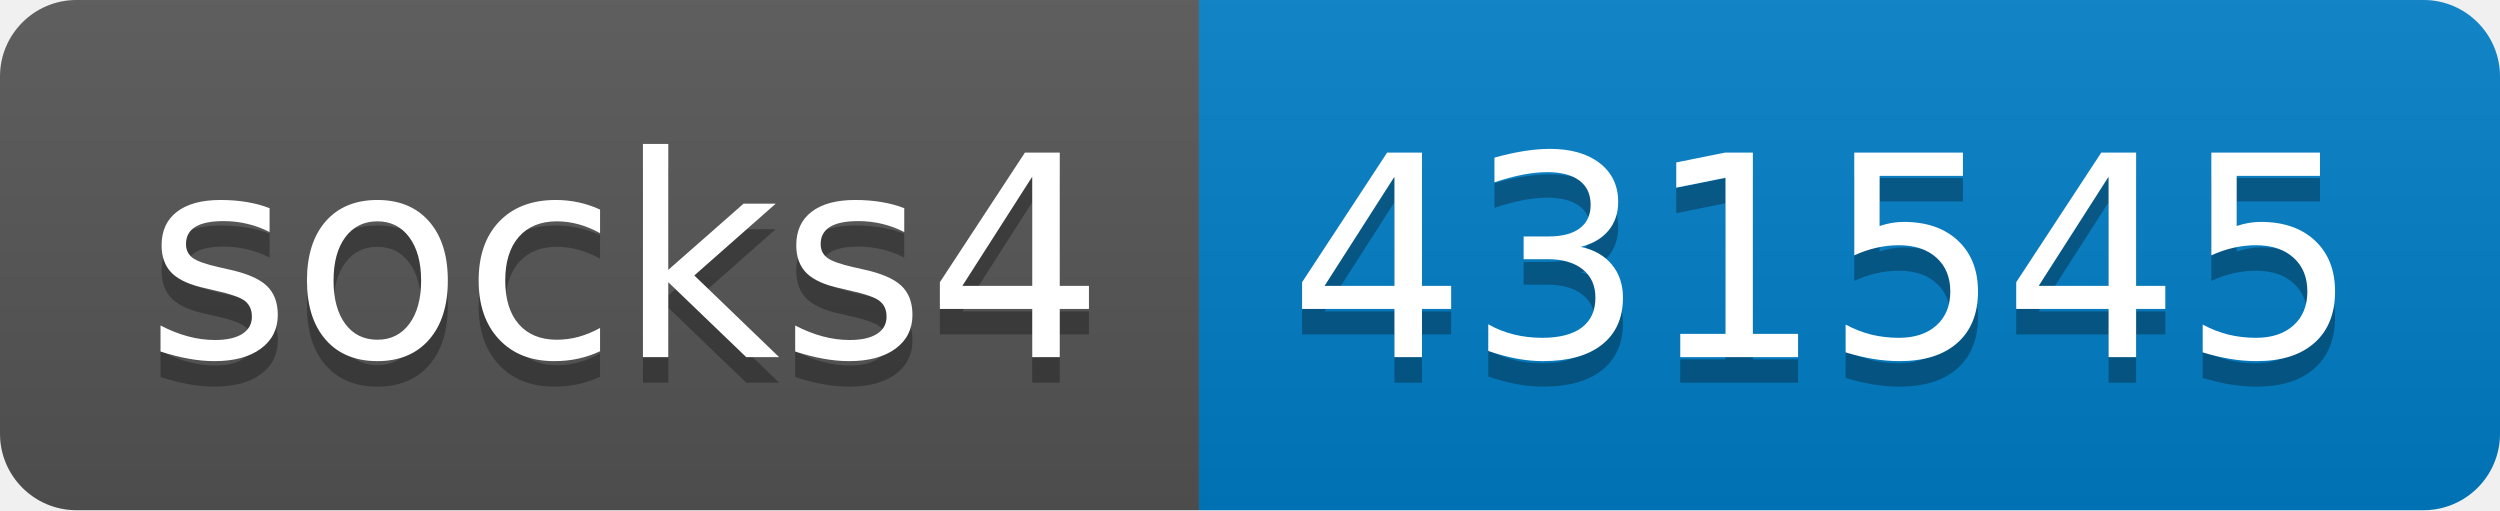
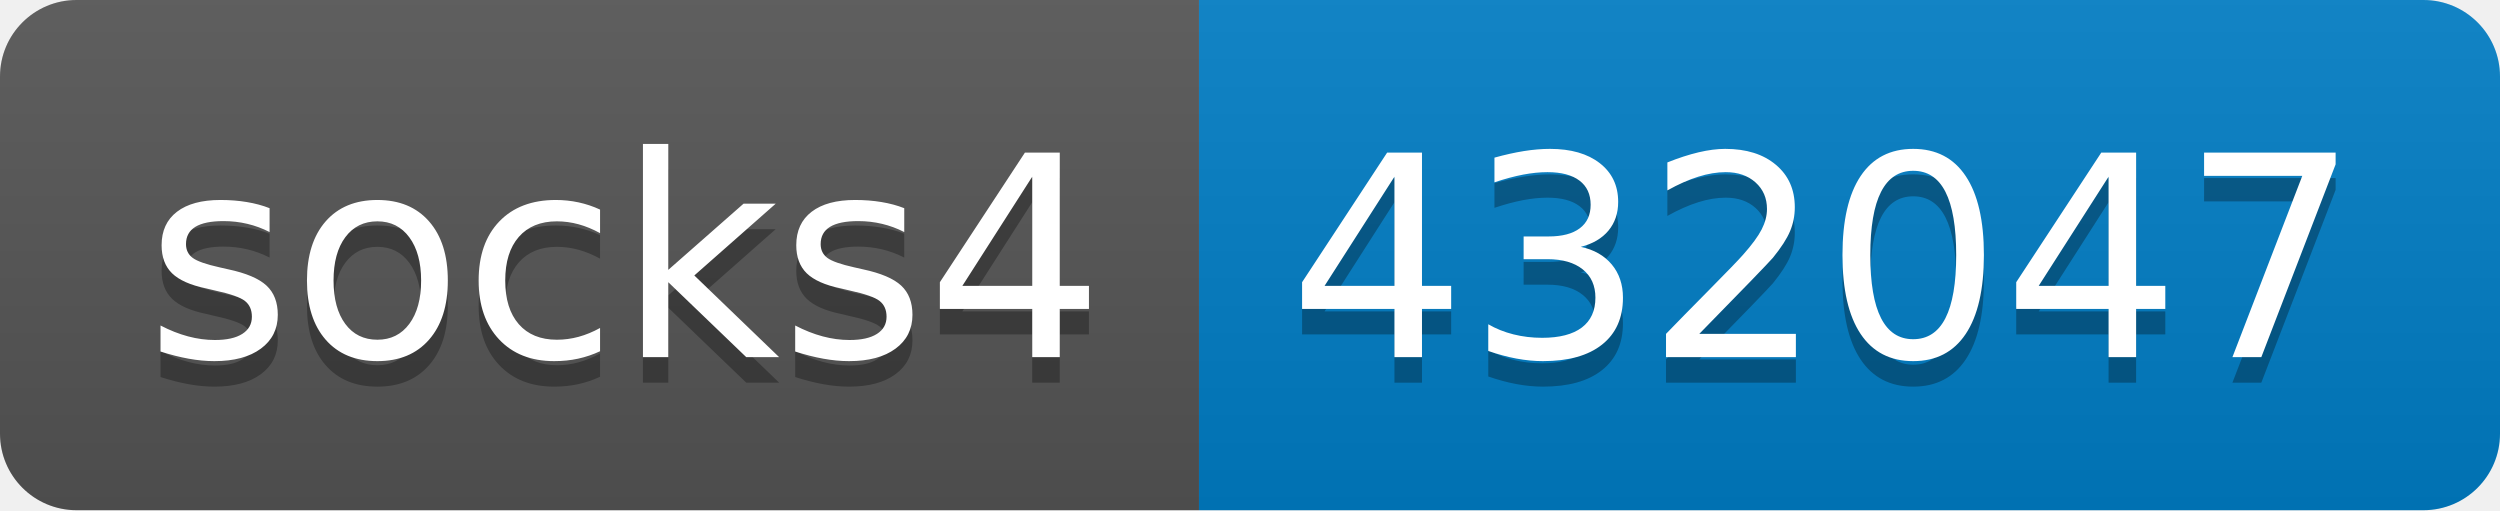
- <svg xmlns="http://www.w3.org/2000/svg" width="98" height="20" role="img" aria-label="socks4: 431545">
+ <svg xmlns="http://www.w3.org/2000/svg" width="98" height="20" role="img" aria-label="socks4: 432047">
  <linearGradient id="s" x2="0" y2="100%">
    <stop offset="0" stop-color="#bbb" stop-opacity=".1" />
    <stop offset="1" stop-opacity=".1" />
  </linearGradient>
  <clipPath id="r">
    <rect width="98" height="20" rx="3" fill="#fff" />
  </clipPath>
  <g clip-path="url(#r)">
    <rect width="47" height="20" fill="#555" />
    <rect x="47" width="51" height="20" fill="#007ec6" />
    <rect width="98" height="20" fill="url(#s)" />
  </g>
  <g fill="#fff" text-anchor="middle" font-family="Verdana,Geneva,DejaVu Sans,sans-serif" text-rendering="geometricPrecision" font-size="110">
    <text aria-hidden="true" x="245" y="150" fill="#010101" fill-opacity=".3" transform="scale(.1)" textLength="370">socks4</text>
    <text x="245" y="140" transform="scale(.1)" fill="#fff" textLength="370">socks4</text>
-     <text aria-hidden="true" x="715" y="150" fill="#010101" fill-opacity=".3" transform="scale(.1)" textLength="410">431545</text>
-     <text x="715" y="140" transform="scale(.1)" fill="#fff" textLength="410">431545</text>
+     <text aria-hidden="true" x="715" y="150" fill="#010101" fill-opacity=".3" transform="scale(.1)" textLength="410">432047</text>
+     <text x="715" y="140" transform="scale(.1)" fill="#fff" textLength="410">432047</text>
  </g>
</svg>
